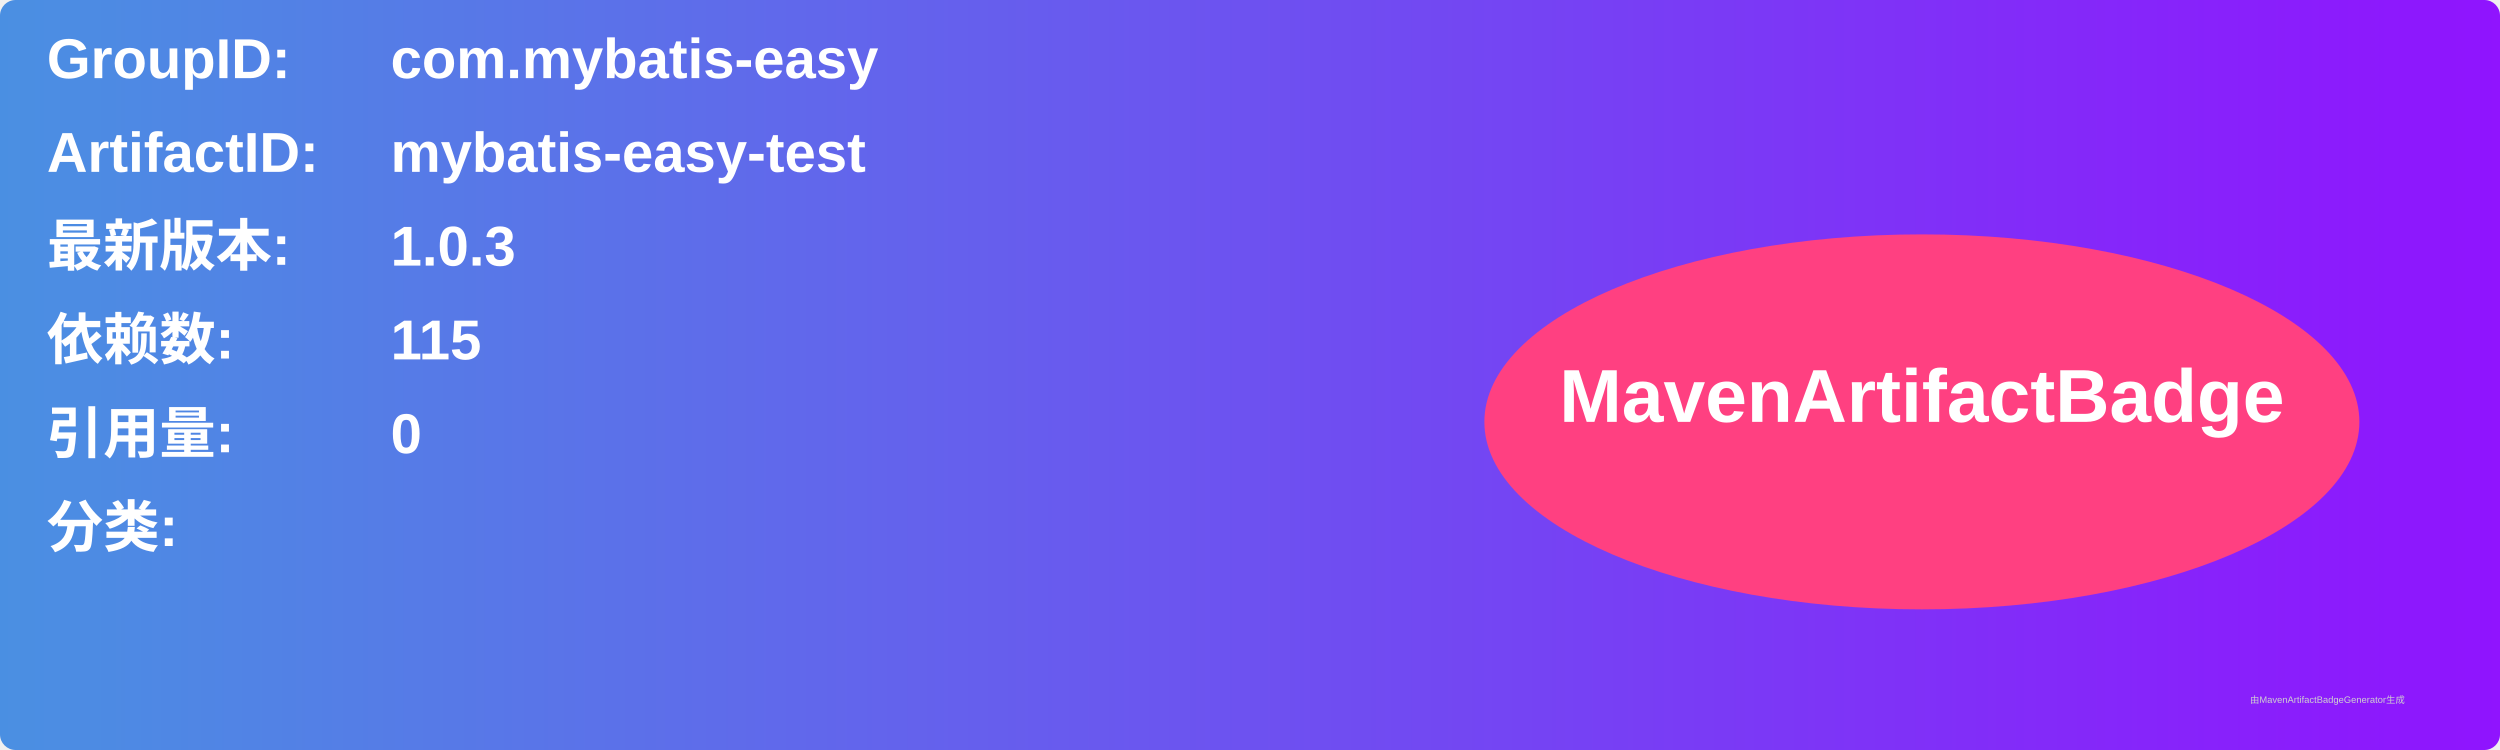
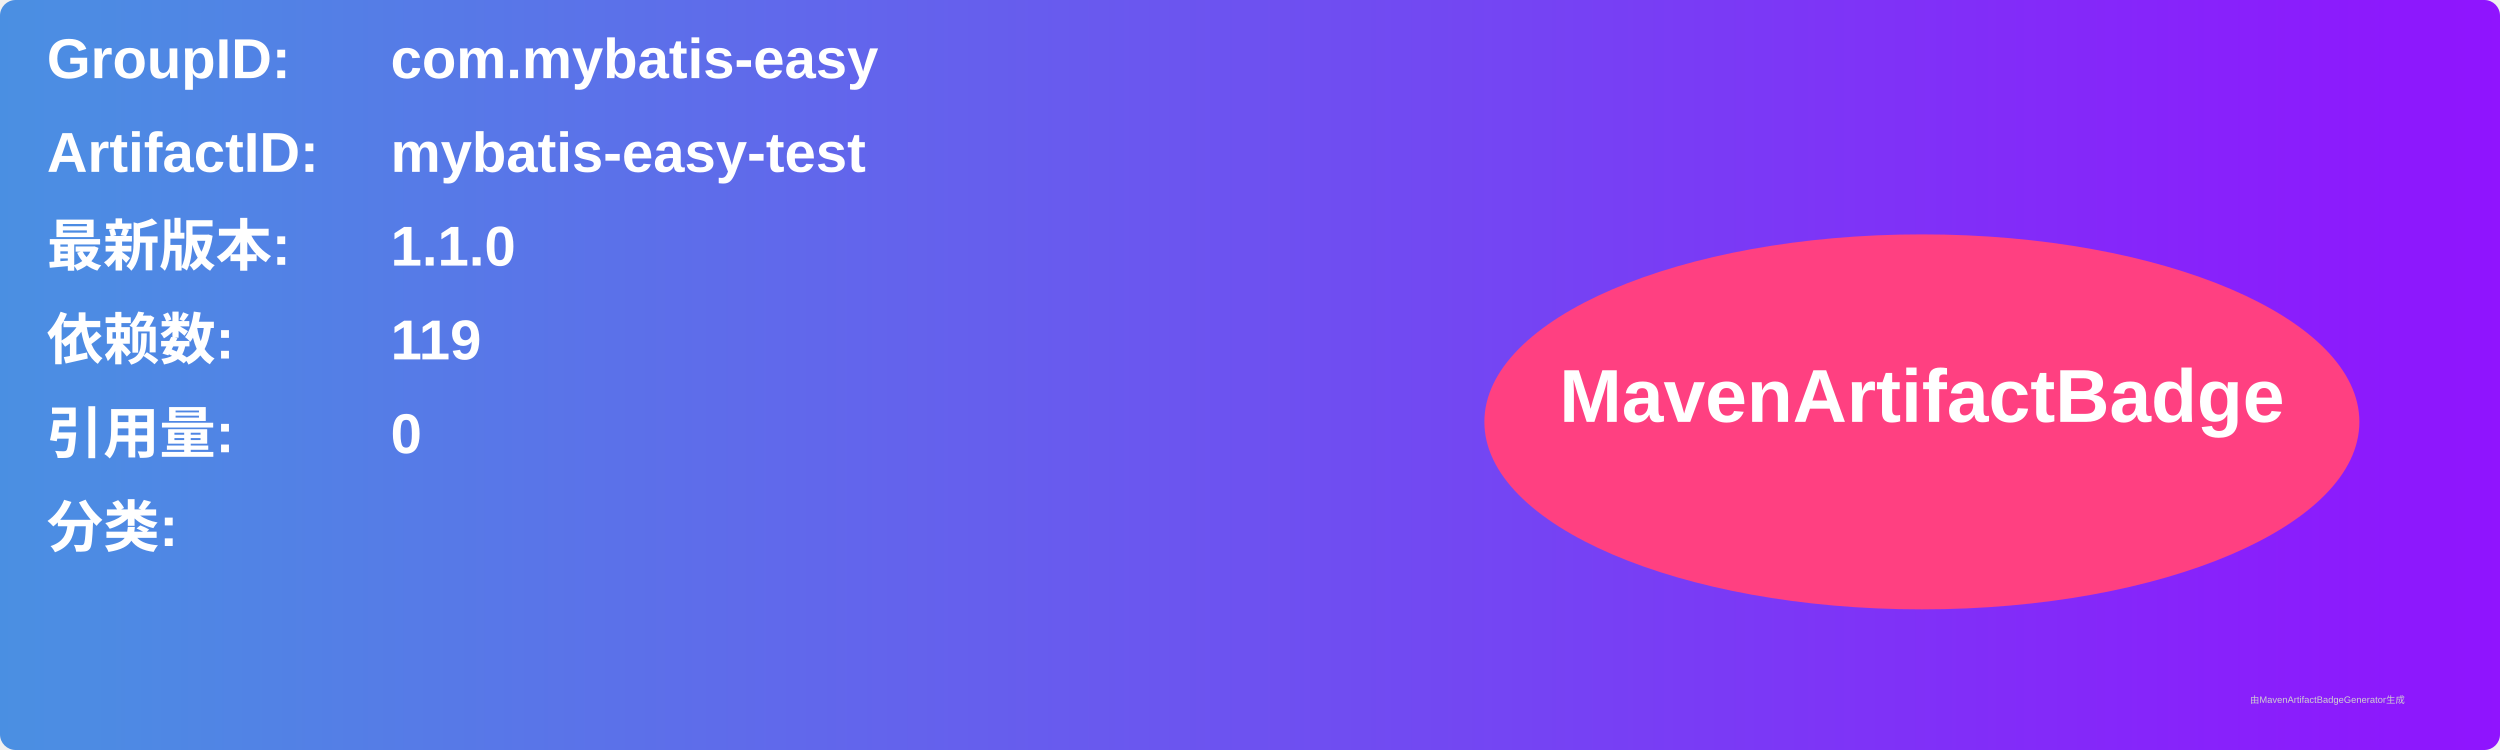
<svg xmlns="http://www.w3.org/2000/svg" width="800" height="240" viewBox="0 0 800 240">
  <linearGradient id="grad" x1="0%" y1="0%" x2="100%" y2="0%">
    <stop offset="0%" stop-color="#4a90e2" />
    <stop offset="100%" stop-color="#9013fe" />
  </linearGradient>
  <rect width="100%" height="100%" rx="5" ry="5" fill="url(#grad)" />
  <g transform="translate(15, 15)">
    <text x="0" y="10" font-family="Arial" font-size="18" fill="white" font-weight="bold" width="260">GroupID:</text>
    <text x="110" y="10" font-family="Arial" font-size="18" fill="white" font-weight="bold" width="460">com.mybatis-easy</text>
    <text x="0" y="40" font-family="Arial" font-size="18" fill="white" font-weight="bold" width="260">ArtifactID:</text>
    <text x="110" y="40" font-family="Arial" font-size="18" fill="white" font-weight="bold" width="460">mybatis-easy-test</text>
    <text x="0" y="70" font-family="Arial" font-size="18" fill="white" font-weight="bold">最新版本:</text>
    <text x="110" y="70" font-family="Arial" font-size="18" fill="white" font-weight="bold">
-       <tspan font-weight="bold">1.0.3</tspan>
+       <tspan font-weight="bold">1.1.0</tspan>
    </text>
    <text x="0" y="100" font-family="Arial" font-size="18" fill="white" font-weight="bold">依赖数: </text>
    <text x="110" y="100" font-family="Arial" font-size="18" fill="white">
-       <tspan font-weight="bold">115</tspan>
+       <tspan font-weight="bold">119</tspan>
    </text>
    <text x="0" y="130" font-family="Arial" font-size="18" fill="white" font-weight="bold">引用量: </text>
    <text x="110" y="130" font-family="Arial" font-size="18" fill="white">
      <tspan font-weight="bold">0</tspan>
    </text>
    <text x="0" y="160" font-family="Arial" font-size="18" fill="white" font-weight="bold">分类:</text>
    <text x="10" y="190" font-family="Arial" font-size="10" fill="white">
      <tspan font-weight="bold" />
    </text>
    <ellipse cx="600" cy="120" rx="140" ry="60" fill="#ff4081" />
    <text x="600" y="120" text-anchor="middle" font-family="Arial" font-size="24" fill="white" font-weight="bold">MavenArtifactBadge</text>
  </g>
  <text x="720" y="225" font-family="Arial" font-size="3" fill="#d0d0d0">由MavenArtifactBadgeGenerator生成</text>
</svg>
